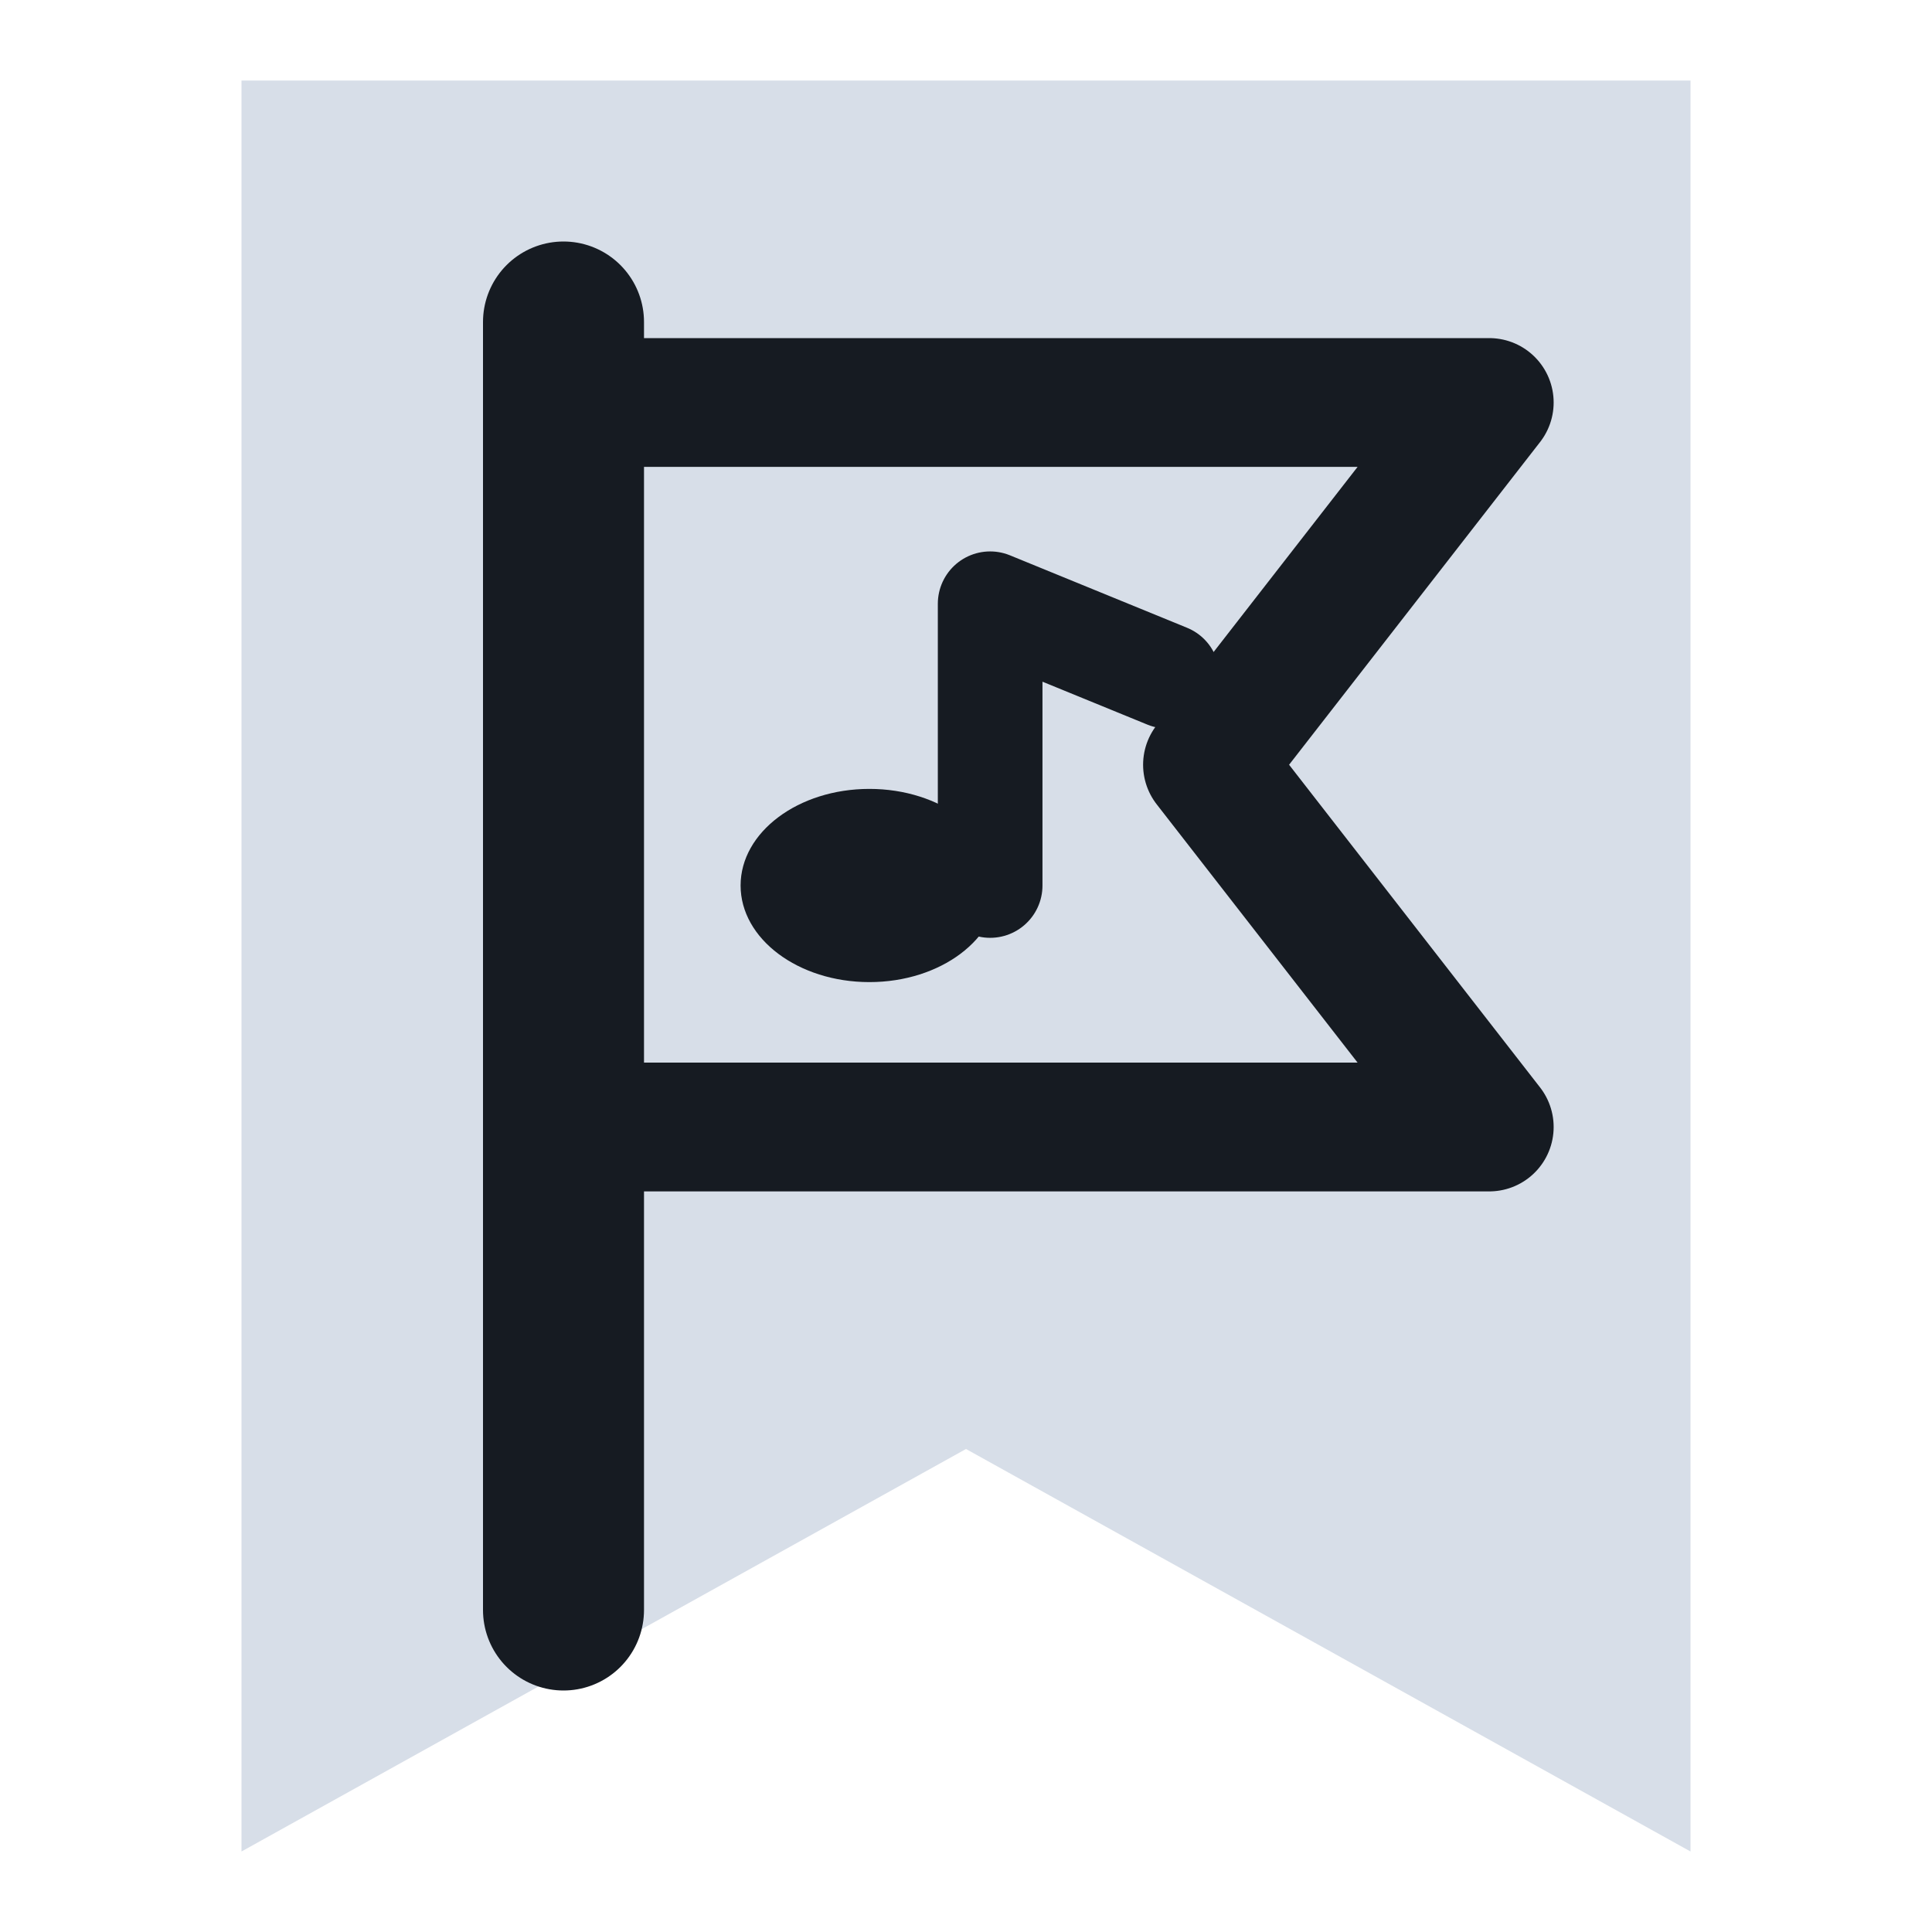
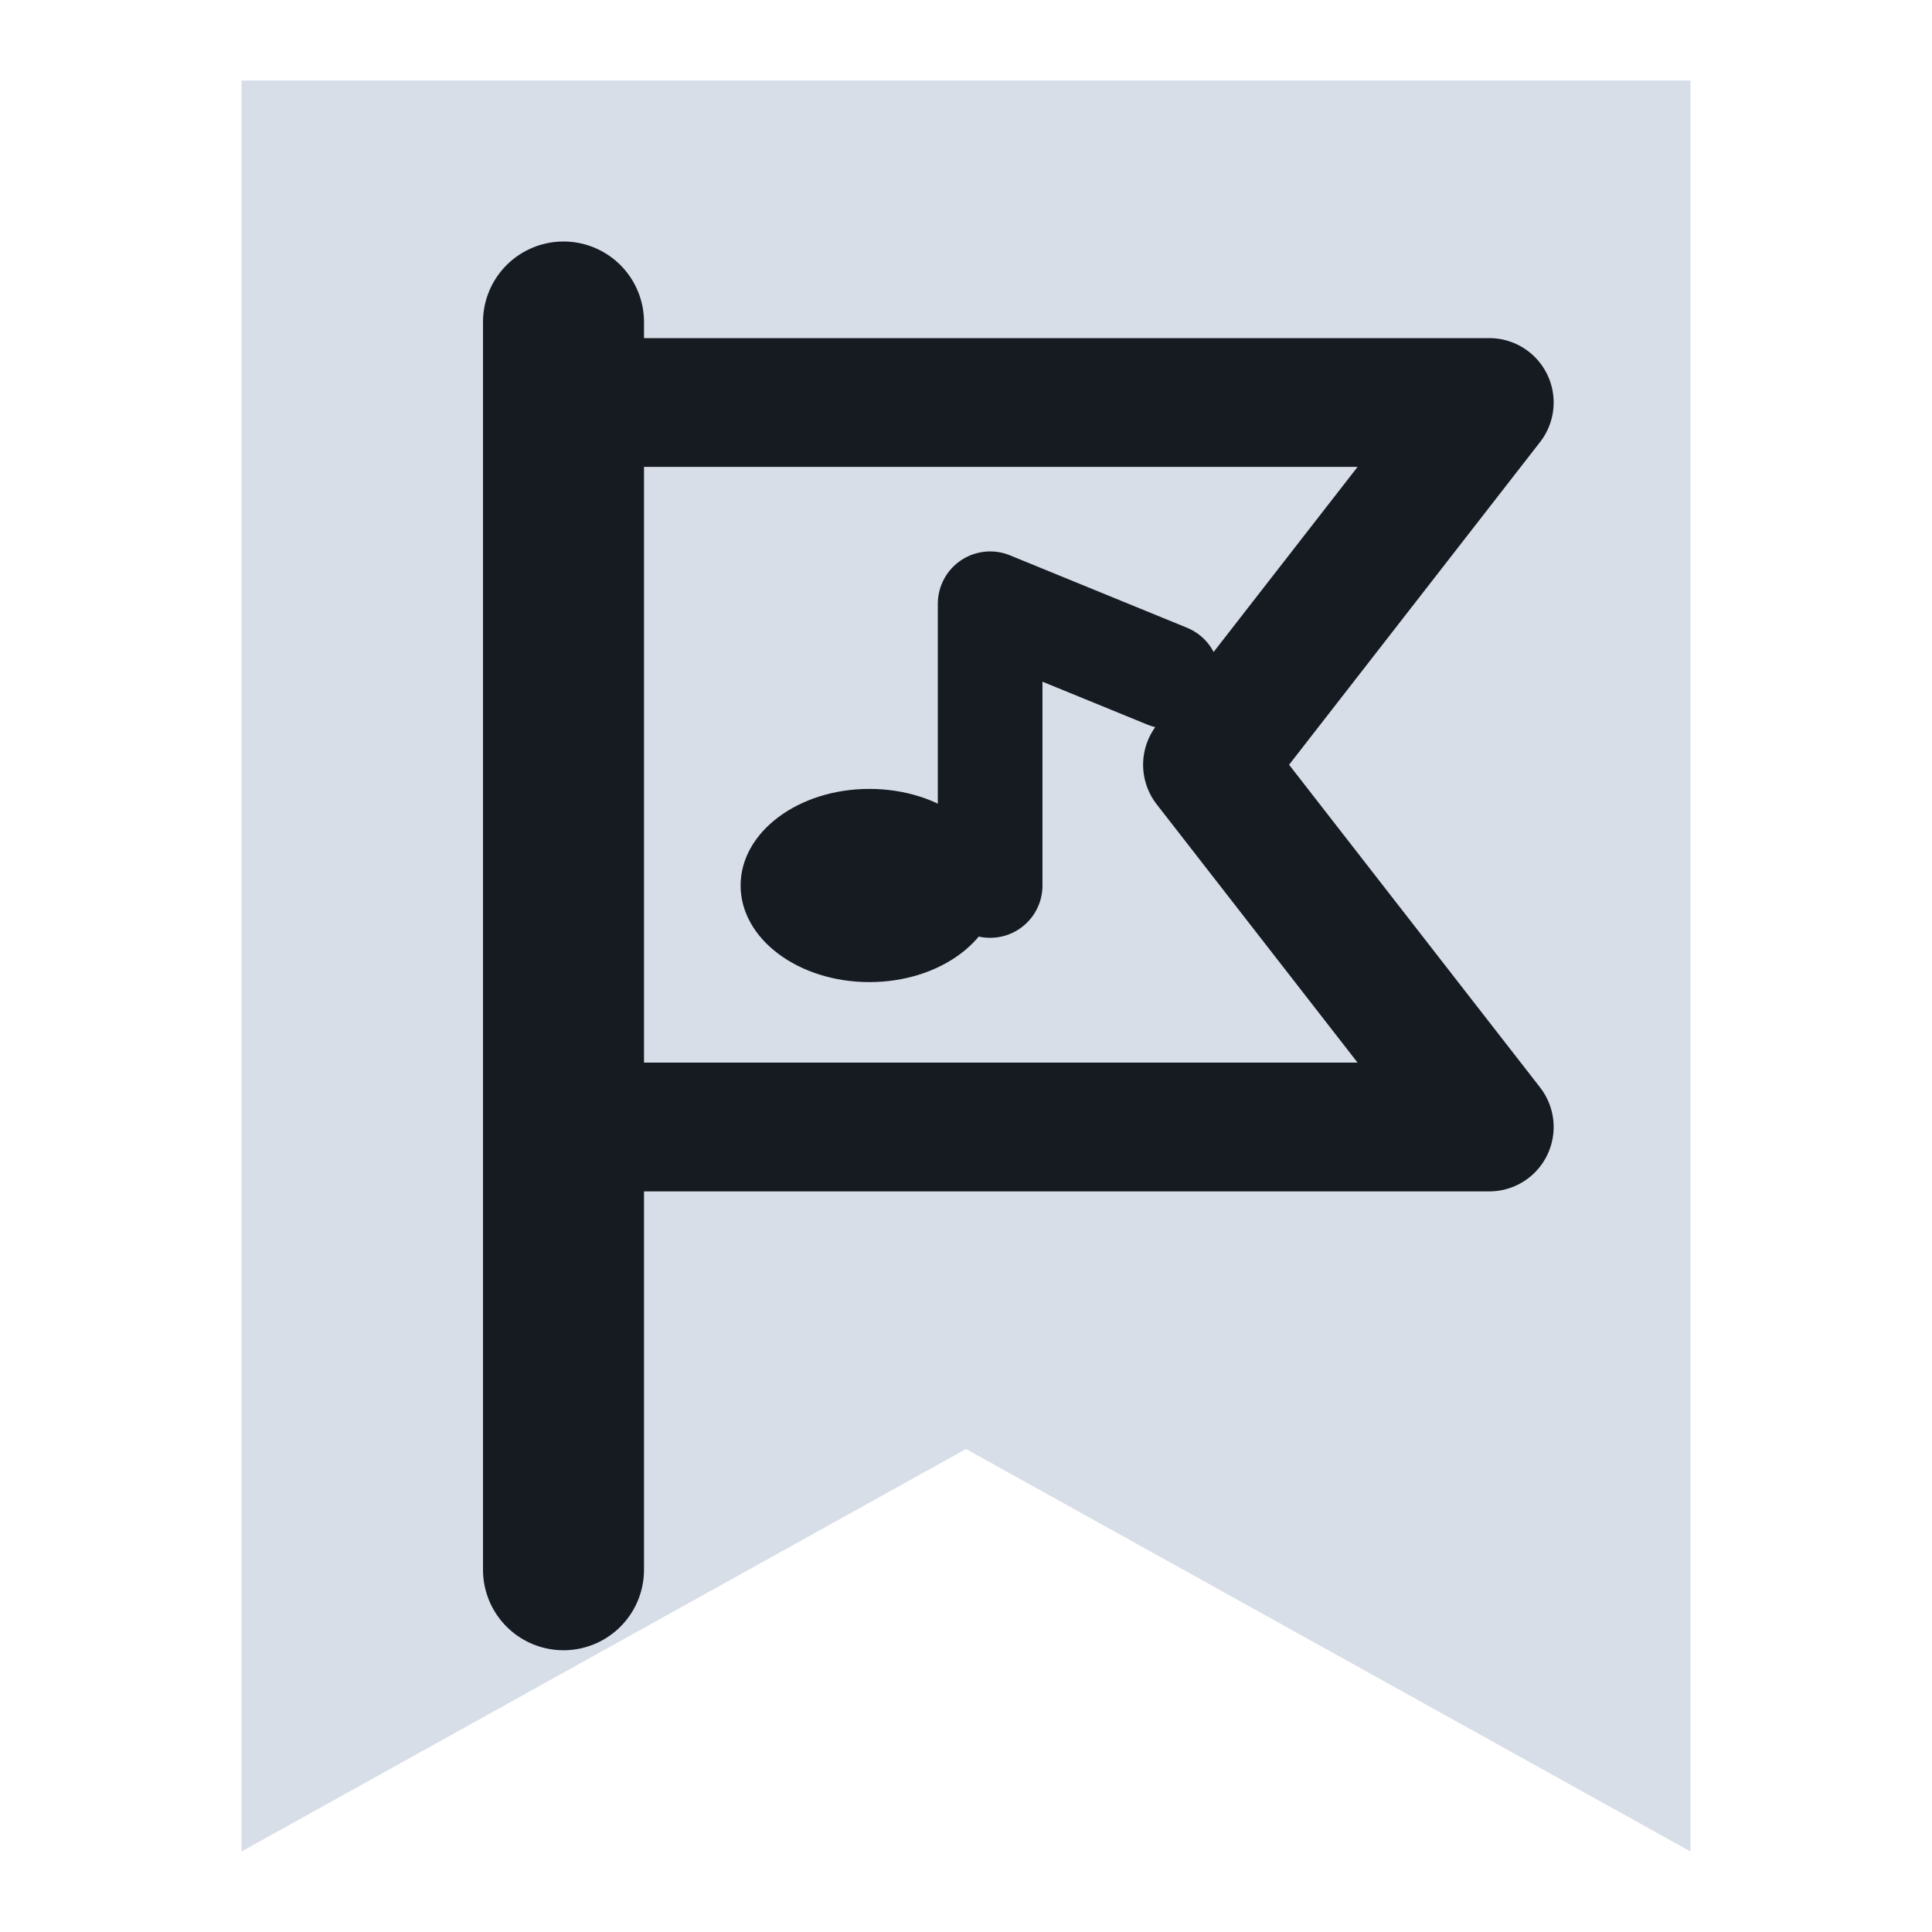
<svg xmlns="http://www.w3.org/2000/svg" viewBox="0 0 24 24" width="24" height="24">
  <path d="M3 1h18v22l-9-5-9 5z" fill="#d7dee8" />
-   <path d="M7 4V20" fill="none" stroke="#161b22" stroke-width="2" stroke-linecap="round" stroke-linejoin="round" />
+   <path d="M7 4V19.5" fill="none" stroke="#161b22" stroke-width="2" stroke-linecap="round" stroke-linejoin="round" />
  <path d="M7 5H18.5L15 9.5L18.5 14H7Z" fill="none" stroke="#161b22" stroke-width="1.6" stroke-linecap="round" stroke-linejoin="round" />
  <ellipse cx="10.8" cy="11" rx="1.6" ry="1.2" fill="#161b22" />
  <path d="M12.3 11V7.5L14.5 8.4" fill="none" stroke="#161b22" stroke-width="1.3" stroke-linecap="round" stroke-linejoin="round" />
</svg>
